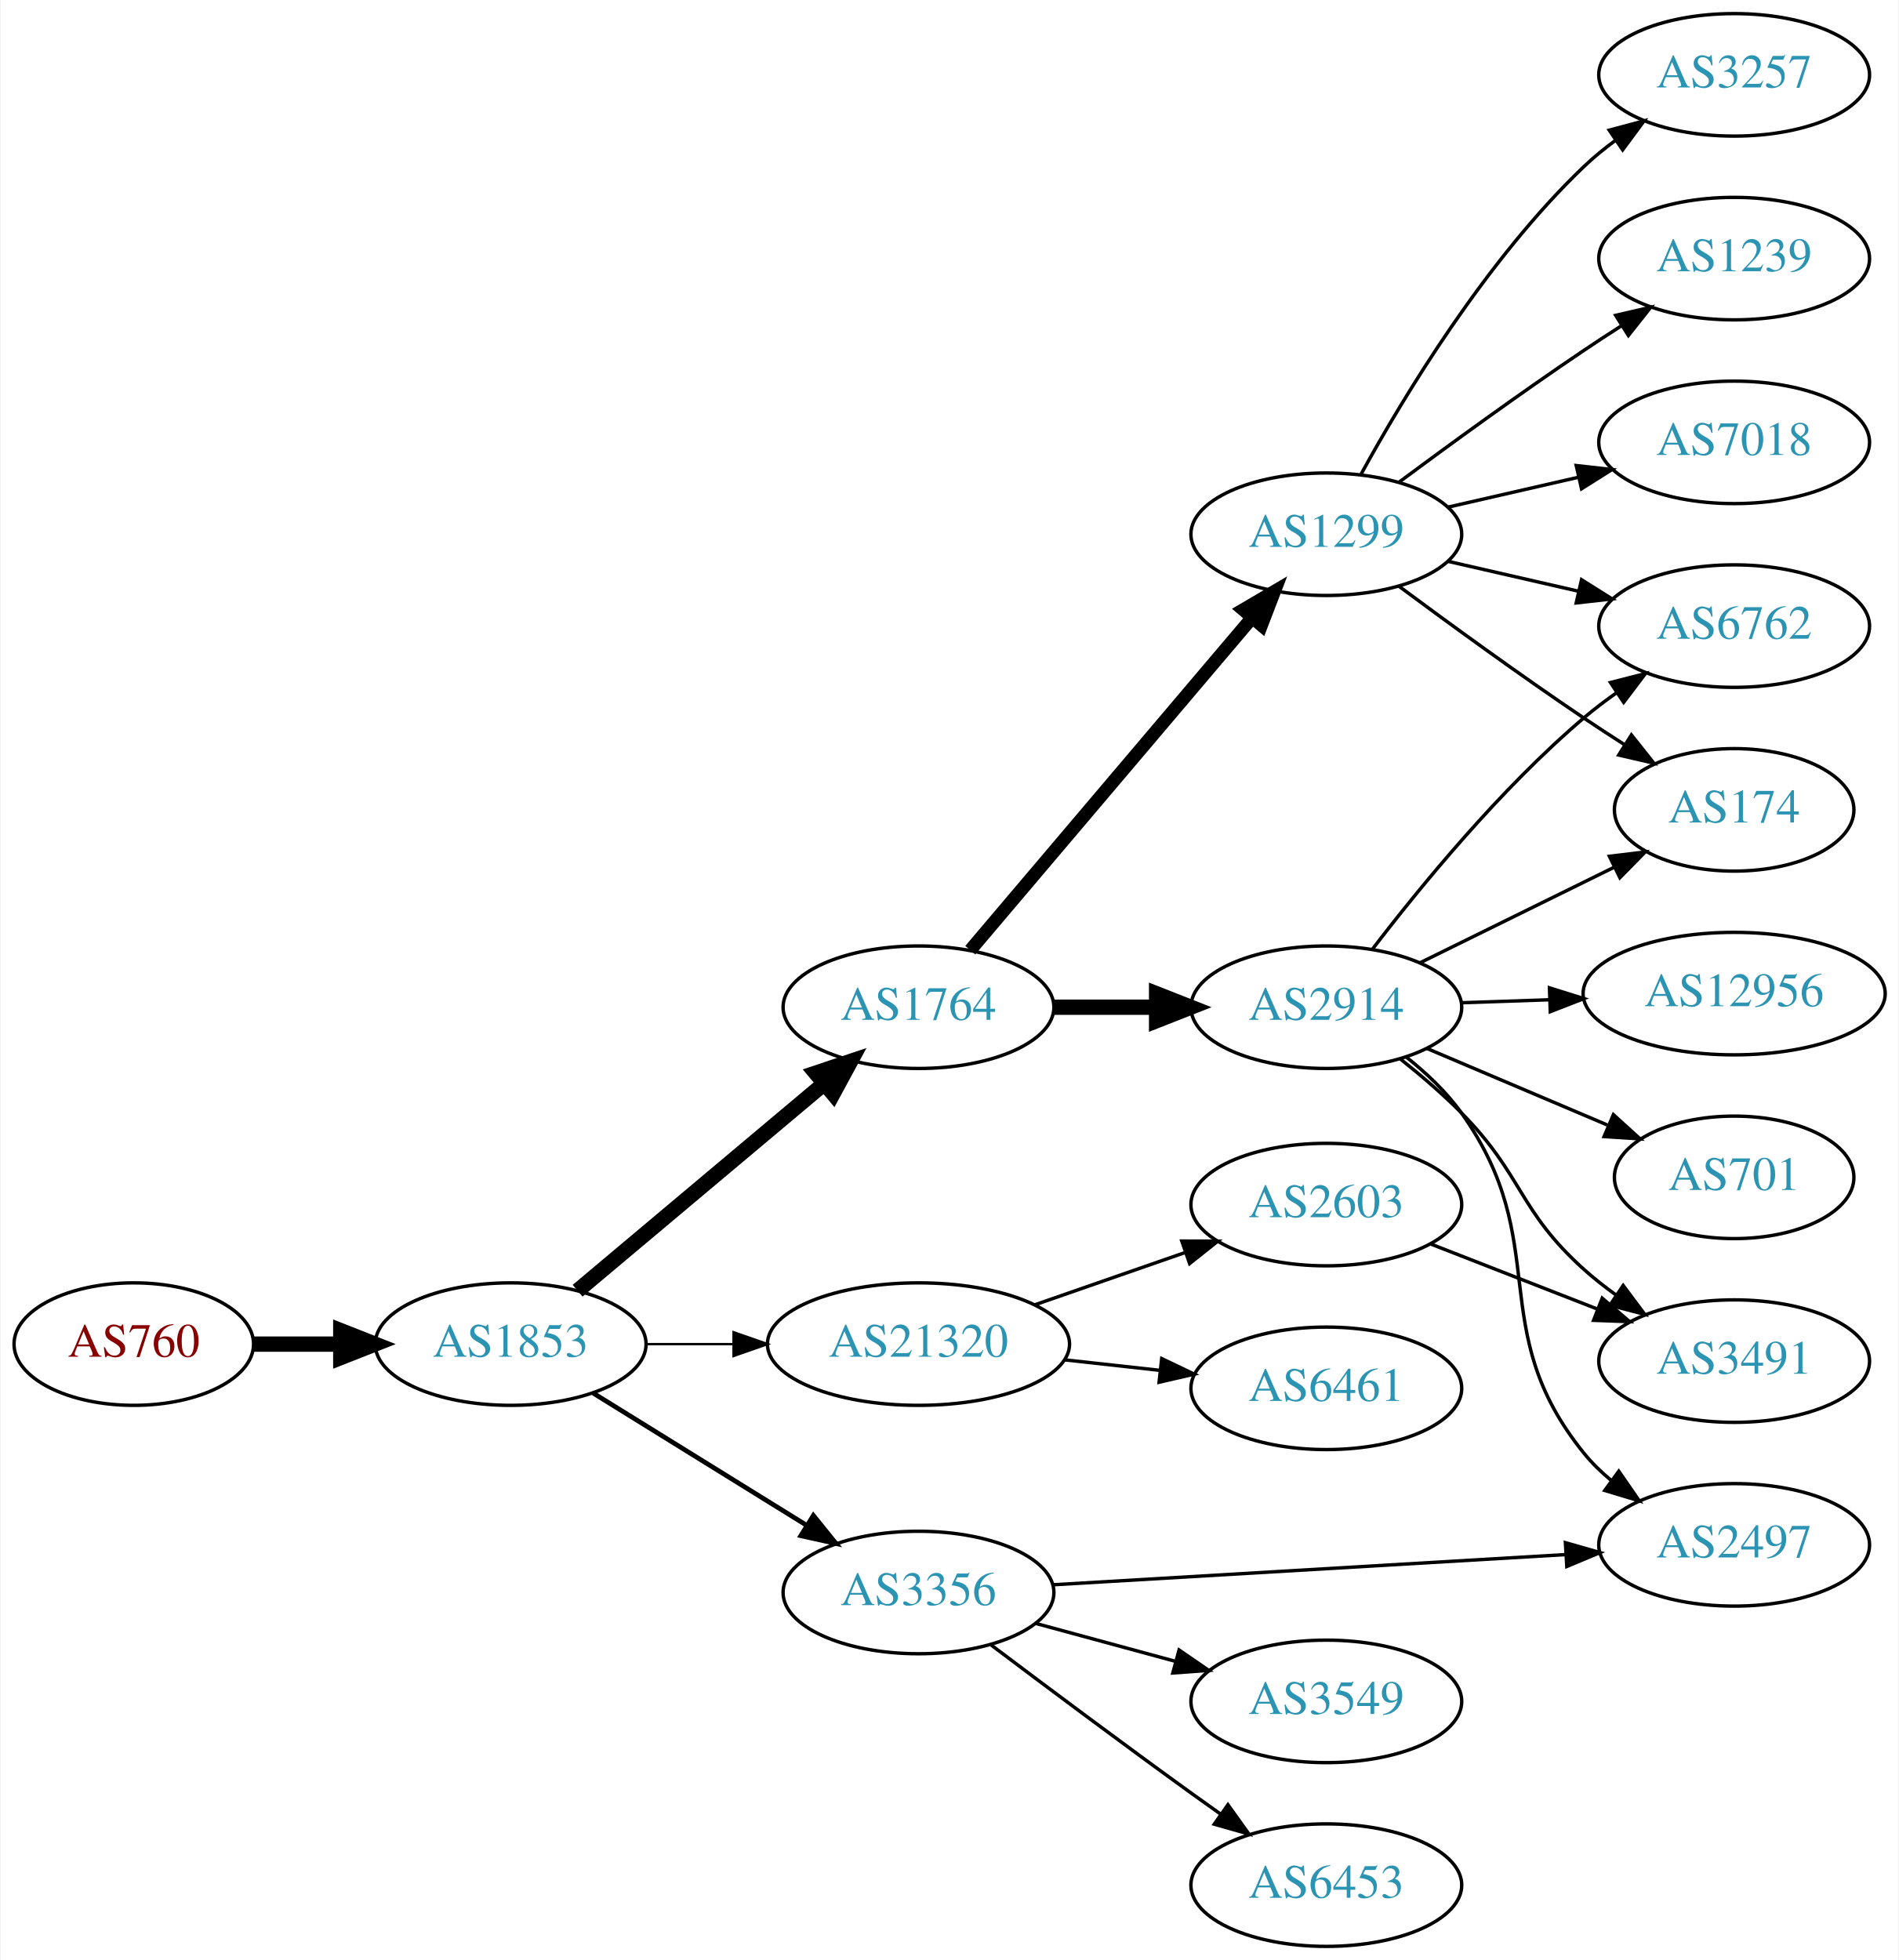
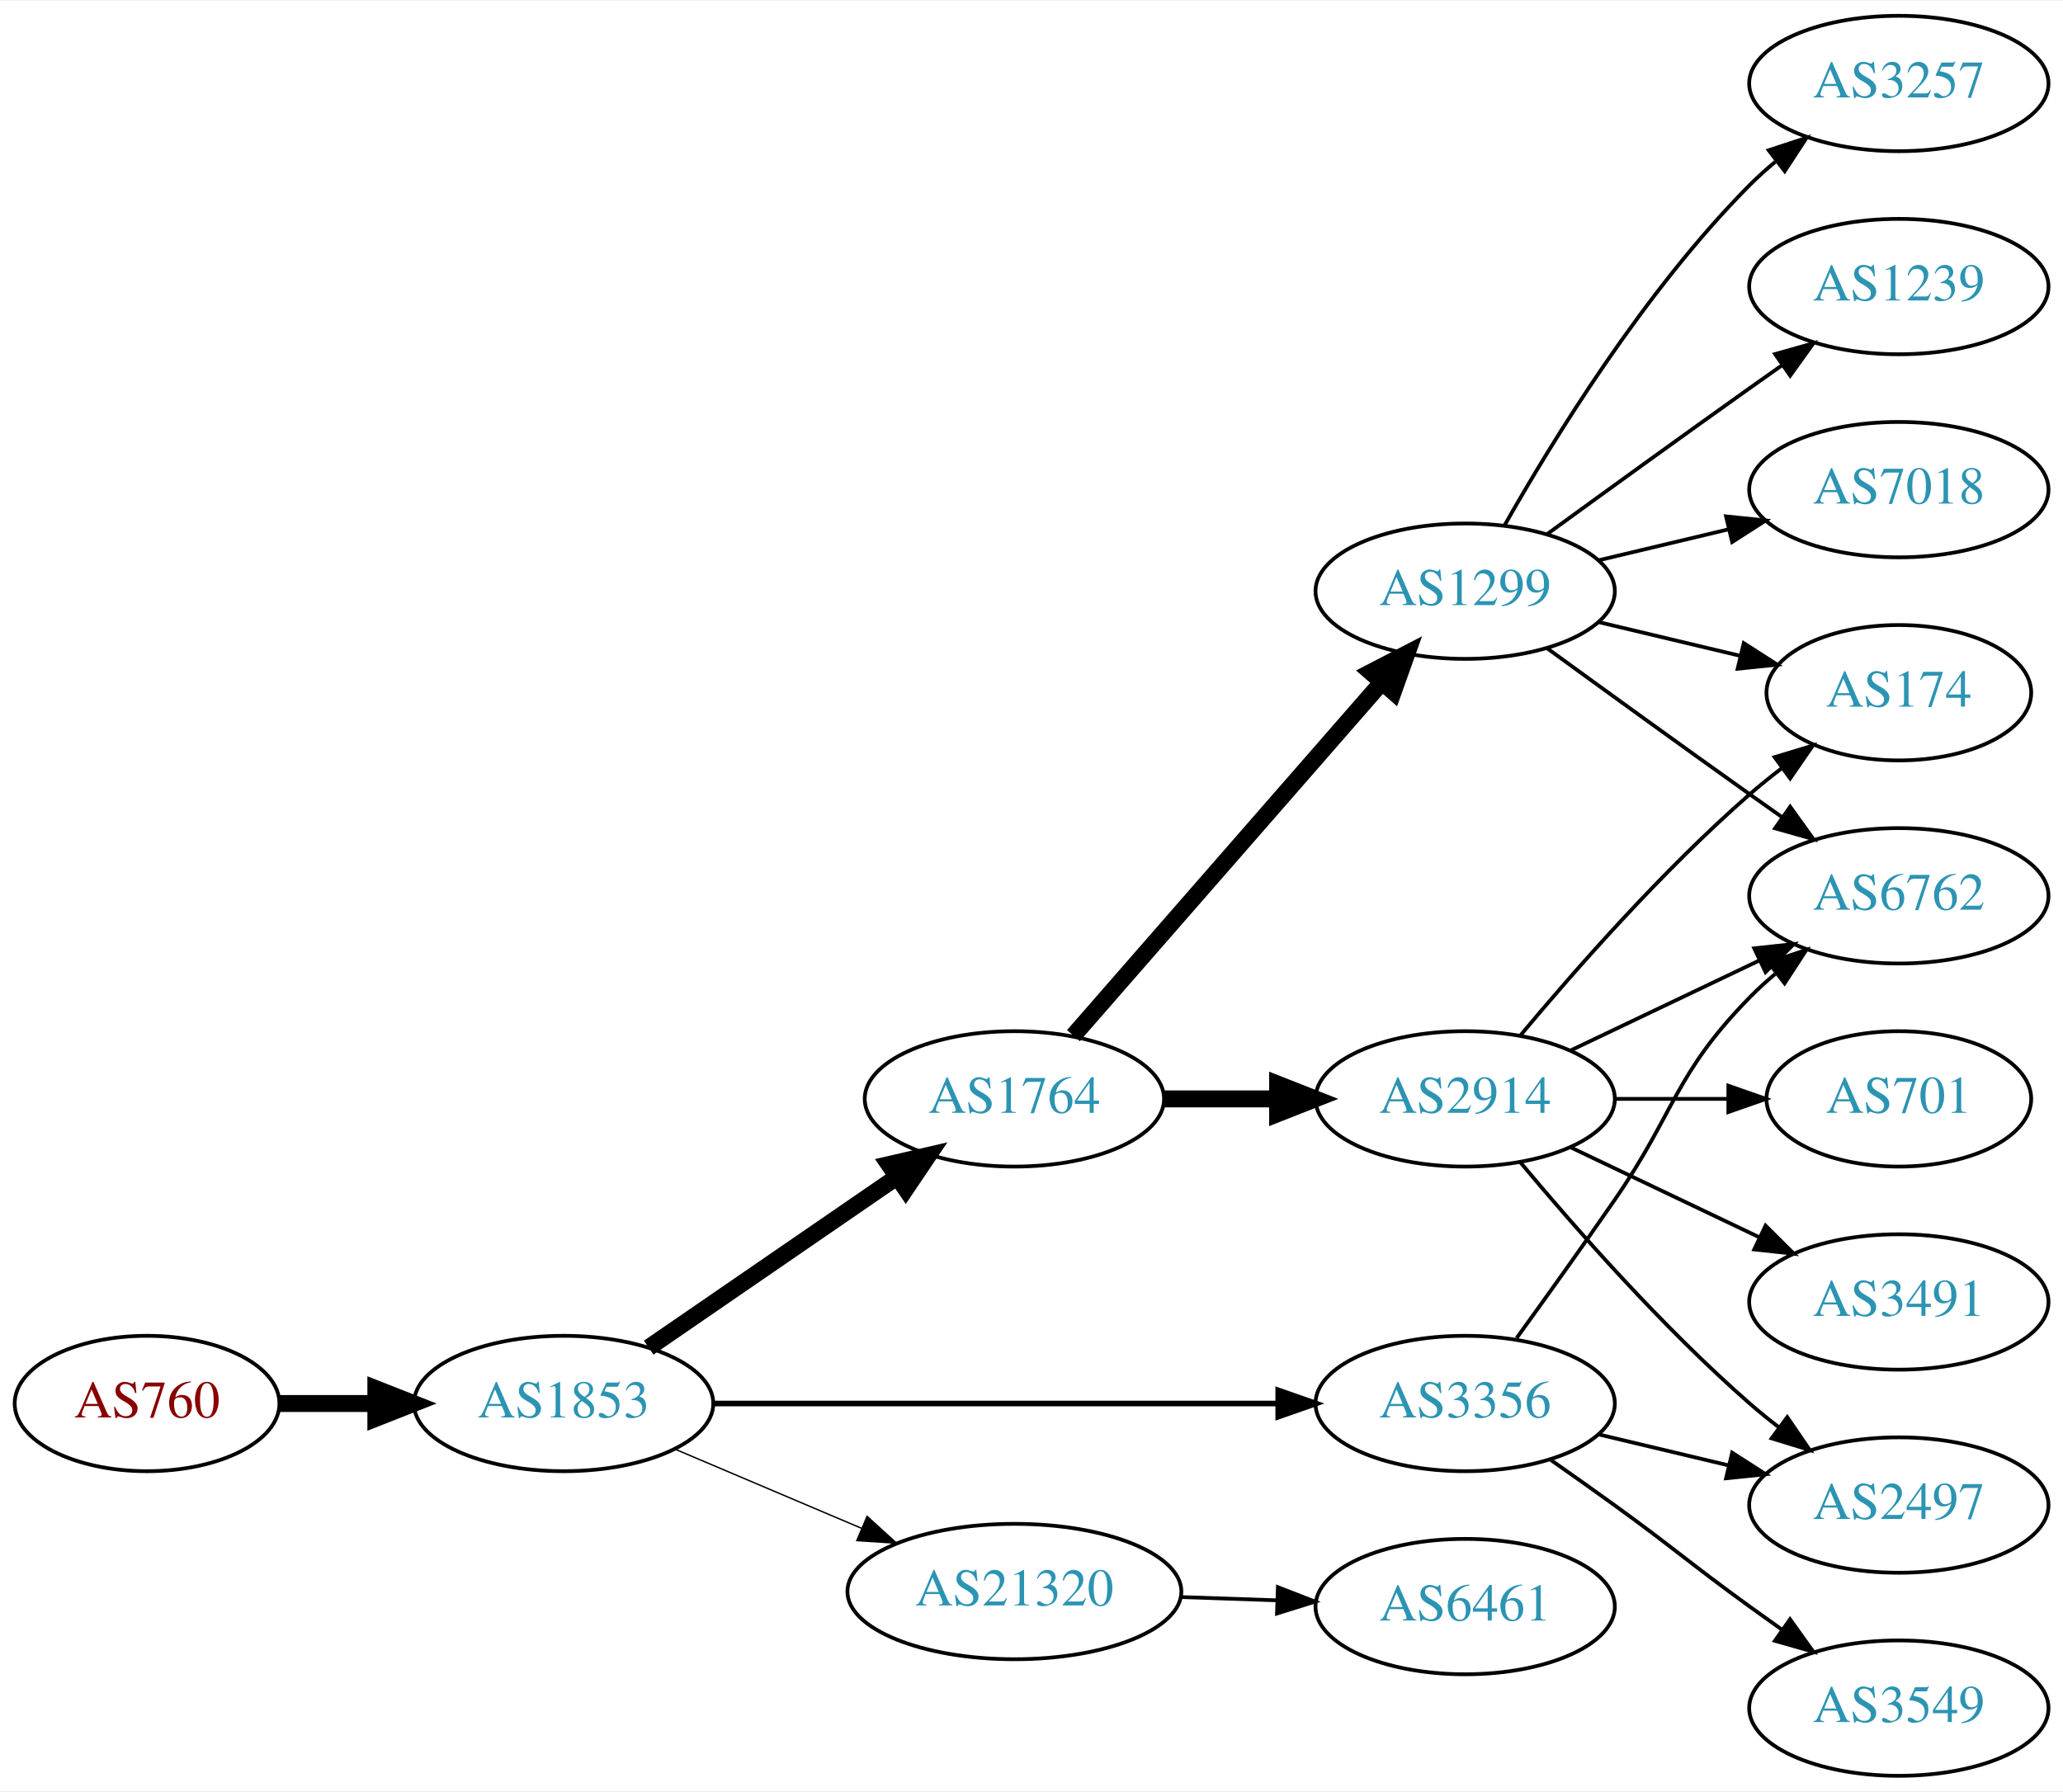
- <svg xmlns="http://www.w3.org/2000/svg" xmlns:xlink="http://www.w3.org/1999/xlink" width="558pt" height="576pt" viewBox="0.00 0.00 557.56 576.00">
-   <g id="graph0" class="graph" transform="scale(1 1) rotate(0) translate(4 572)">
-     <polygon fill="white" stroke="none" points="-4,4 -4,-572 553.564,-572 553.564,4 -4,4" />
+ <svg xmlns="http://www.w3.org/2000/svg" xmlns:xlink="http://www.w3.org/1999/xlink" width="548pt" height="476pt" viewBox="0.00 0.00 548.46 476.00">
+   <g id="graph0" class="graph" transform="scale(1 1) rotate(0) translate(4 472)">
+     <polygon fill="white" stroke="none" points="-4,4 -4,-472 544.465,-472 544.465,4 -4,4" />
    <g id="node1" class="node">
      <g id="a_node1">
        <a xlink:href="/asn/760" xlink:title="AS760 ~ University of Vienna, Austria [AT]">
-           <ellipse fill="#ffffff" stroke="black" cx="35.097" cy="-177" rx="35.194" ry="18" />
-           <text text-anchor="middle" x="35.097" y="-173.3" font-family="Times,serif" font-size="14.00" fill="#880000">AS760</text>
+           <ellipse fill="#ffffff" stroke="black" cx="35.097" cy="-99" rx="35.194" ry="18" />
+           <text text-anchor="middle" x="35.097" y="-95.3" font-family="Times,serif" font-size="14.00" fill="#880000">AS760</text>
        </a>
      </g>
    </g>
    <g id="node2" class="node">
      <g id="a_node2">
        <a xlink:href="/asn/1853" xlink:title="AS1853 ~ ACOnet Backbone [AT]">
-           <ellipse fill="#ffffff" stroke="black" cx="145.84" cy="-177" rx="39.794" ry="18" />
-           <text text-anchor="middle" x="145.84" y="-173.3" font-family="Times,serif" font-size="14.00" fill="#2c94b3">AS1853</text>
+           <ellipse fill="#ffffff" stroke="black" cx="145.84" cy="-99" rx="39.794" ry="18" />
+           <text text-anchor="middle" x="145.84" y="-95.3" font-family="Times,serif" font-size="14.00" fill="#2c94b3">AS1853</text>
        </a>
      </g>
    </g>
    <g id="edge1" class="edge">
-       <path fill="none" stroke="black" stroke-width="4.5" d="M70.206,-177C78.353,-177 87.21,-177 95.881,-177" />
-       <polygon fill="black" stroke="black" stroke-width="4.5" points="95.921,-180.938 105.921,-177 95.921,-173.063 95.921,-180.938" />
+       <path fill="none" stroke="black" stroke-width="4.5" d="M70.206,-99C78.353,-99 87.21,-99 95.881,-99" />
+       <polygon fill="black" stroke="black" stroke-width="4.5" points="95.921,-102.938 105.921,-99 95.921,-95.063 95.921,-102.938" />
    </g>
    <g id="node3" class="node">
      <g id="a_node3">
        <a xlink:href="/asn/1764" xlink:title="AS1764 ~ NEXTLAYER-AS [AT]">
-           <ellipse fill="#ffffff" stroke="black" cx="265.683" cy="-276" rx="39.794" ry="18" />
-           <text text-anchor="middle" x="265.683" y="-272.3" font-family="Times,serif" font-size="14.00" fill="#2c94b3">AS1764</text>
+           <ellipse fill="#ffffff" stroke="black" cx="265.683" cy="-180" rx="39.794" ry="18" />
+           <text text-anchor="middle" x="265.683" y="-176.3" font-family="Times,serif" font-size="14.00" fill="#2c94b3">AS1764</text>
        </a>
      </g>
    </g>
    <g id="edge2" class="edge">
-       <path fill="none" stroke="black" stroke-width="4.5" d="M165.513,-192.687C185.049,-209.1 215.895,-235.013 237.997,-253.581" />
-       <polygon fill="black" stroke="black" stroke-width="4.5" points="235.518,-256.641 245.707,-260.059 240.584,-250.611 235.518,-256.641" />
+       <path fill="none" stroke="black" stroke-width="4.5" d="M168.454,-113.857C186.943,-126.565 213.757,-144.995 234.386,-159.175" />
+       <polygon fill="black" stroke="black" stroke-width="4.5" points="232.335,-162.544 242.807,-164.963 236.796,-156.054 232.335,-162.544" />
    </g>
    <g id="node4" class="node">
      <g id="a_node4">
-         <a xlink:href="/asn/21320" xlink:title="AS21320 ~ GEANT Vereniging [EU]">
-           <ellipse fill="#ffffff" stroke="black" cx="265.683" cy="-177" rx="44.393" ry="18" />
-           <text text-anchor="middle" x="265.683" y="-173.3" font-family="Times,serif" font-size="14.00" fill="#2c94b3">AS21320</text>
+         <a xlink:href="/asn/3356" xlink:title="AS3356 ~ Level 3 Parent, LLC [US]">
+           <ellipse fill="#ffffff" stroke="black" cx="385.525" cy="-99" rx="39.794" ry="18" />
+           <text text-anchor="middle" x="385.525" y="-95.3" font-family="Times,serif" font-size="14.00" fill="#2c94b3">AS3356</text>
        </a>
      </g>
    </g>
    <g id="edge3" class="edge">
-       <path fill="none" stroke="black" stroke-width="0.692" d="M185.753,-177C193.855,-177 202.531,-177 211.057,-177" />
-       <polygon fill="black" stroke="black" stroke-width="0.692" points="211.335,-180.5 221.335,-177 211.335,-173.5 211.335,-180.5" />
+       <path fill="none" stroke="black" stroke-width="1.5" d="M185.557,-99C226.476,-99 291.116,-99 335.55,-99" />
+       <polygon fill="black" stroke="black" stroke-width="1.5" points="335.825,-102.5 345.825,-99 335.825,-95.5 335.825,-102.5" />
    </g>
    <g id="node5" class="node">
      <g id="a_node5">
-         <a xlink:href="/asn/3356" xlink:title="AS3356 ~ Level 3 Parent, LLC [US]">
-           <ellipse fill="#ffffff" stroke="black" cx="265.683" cy="-104" rx="39.794" ry="18" />
-           <text text-anchor="middle" x="265.683" y="-100.3" font-family="Times,serif" font-size="14.00" fill="#2c94b3">AS3356</text>
+         <a xlink:href="/asn/21320" xlink:title="AS21320 ~ GEANT Vereniging [EU]">
+           <ellipse fill="#ffffff" stroke="black" cx="265.683" cy="-49" rx="44.393" ry="18" />
+           <text text-anchor="middle" x="265.683" y="-45.3" font-family="Times,serif" font-size="14.00" fill="#2c94b3">AS21320</text>
        </a>
      </g>
    </g>
    <g id="edge4" class="edge">
-       <path fill="none" stroke="black" stroke-width="1.385" d="M170.122,-162.578C188.038,-151.479 212.995,-136.019 232.771,-123.768" />
-       <polygon fill="black" stroke="black" stroke-width="1.385" points="234.791,-126.634 241.449,-118.392 231.105,-120.683 234.791,-126.634" />
+       <path fill="none" stroke="black" stroke-width="0.375" d="M175.367,-86.896C190.285,-80.567 208.784,-72.718 225.07,-65.808" />
+       <polygon fill="black" stroke="black" stroke-width="0.375" points="226.521,-68.994 234.359,-61.866 223.787,-62.55 226.521,-68.994" />
    </g>
    <g id="node6" class="node">
      <g id="a_node6">
        <a xlink:href="/asn/1299" xlink:title="AS1299 ~ Telia Carrier [EU]">
-           <ellipse fill="#ffffff" stroke="black" cx="385.525" cy="-415" rx="39.794" ry="18" />
-           <text text-anchor="middle" x="385.525" y="-411.3" font-family="Times,serif" font-size="14.00" fill="#2c94b3">AS1299</text>
+           <ellipse fill="#ffffff" stroke="black" cx="385.525" cy="-315" rx="39.794" ry="18" />
+           <text text-anchor="middle" x="385.525" y="-311.3" font-family="Times,serif" font-size="14.00" fill="#2c94b3">AS1299</text>
        </a>
      </g>
    </g>
    <g id="edge5" class="edge">
-       <path fill="none" stroke="black" stroke-width="3.857" d="M280.897,-292.767C301.512,-317.083 339.84,-362.291 363.661,-390.39" />
-       <polygon fill="black" stroke="black" stroke-width="3.857" points="361.124,-392.81 370.26,-398.174 366.463,-388.283 361.124,-392.81" />
+       <path fill="none" stroke="black" stroke-width="4.5" d="M281.369,-196.825C301.946,-220.397 339.484,-263.4 363.156,-290.52" />
+       <polygon fill="black" stroke="black" stroke-width="4.5" points="360.481,-293.443 370.024,-298.387 366.414,-288.264 360.481,-293.443" />
    </g>
    <g id="node7" class="node">
      <g id="a_node7">
        <a xlink:href="/asn/2914" xlink:title="AS2914 ~ NTT America, Inc. [US]">
-           <ellipse fill="#ffffff" stroke="black" cx="385.525" cy="-276" rx="39.794" ry="18" />
-           <text text-anchor="middle" x="385.525" y="-272.3" font-family="Times,serif" font-size="14.00" fill="#2c94b3">AS2914</text>
+           <ellipse fill="#ffffff" stroke="black" cx="385.525" cy="-180" rx="39.794" ry="18" />
+           <text text-anchor="middle" x="385.525" y="-176.3" font-family="Times,serif" font-size="14.00" fill="#2c94b3">AS2914</text>
        </a>
      </g>
    </g>
    <g id="edge6" class="edge">
-       <path fill="none" stroke="black" stroke-width="4.5" d="M305.595,-276C315.149,-276 325.498,-276 335.461,-276" />
-       <polygon fill="black" stroke="black" stroke-width="4.5" points="335.654,-279.938 345.654,-276 335.654,-272.063 335.654,-279.938" />
-     </g>
-     <g id="node13" class="node">
-       <g id="a_node13">
-         <a xlink:href="/asn/6461" xlink:title="AS6461 ~ Zayo Bandwidth [US]">
-           <ellipse fill="#ffffff" stroke="black" cx="385.525" cy="-164" rx="39.794" ry="18" />
-           <text text-anchor="middle" x="385.525" y="-160.3" font-family="Times,serif" font-size="14.00" fill="#2c94b3">AS6461</text>
-         </a>
-       </g>
-     </g>
-     <g id="edge12" class="edge">
-       <path fill="none" stroke="black" d="M308.561,-172.38C317.598,-171.383 327.219,-170.322 336.471,-169.301" />
-       <polygon fill="black" stroke="black" points="337.151,-172.747 346.707,-168.172 336.384,-165.79 337.151,-172.747" />
-     </g>
-     <g id="node14" class="node">
-       <g id="a_node14">
-         <a xlink:href="/asn/2603" xlink:title="AS2603 ~ NORDUnet [NO]">
-           <ellipse fill="#ffffff" stroke="black" cx="385.525" cy="-218" rx="39.794" ry="18" />
-           <text text-anchor="middle" x="385.525" y="-214.3" font-family="Times,serif" font-size="14.00" fill="#2c94b3">AS2603</text>
-         </a>
-       </g>
-     </g>
-     <g id="edge13" class="edge">
-       <path fill="none" stroke="black" d="M299.822,-188.53C313.539,-193.302 329.579,-198.883 343.988,-203.896" />
-       <polygon fill="black" stroke="black" points="343.06,-207.279 353.655,-207.26 345.36,-200.668 343.06,-207.279" />
+       <path fill="none" stroke="black" stroke-width="4.5" d="M305.595,-180C315.149,-180 325.498,-180 335.461,-180" />
+       <polygon fill="black" stroke="black" stroke-width="4.5" points="335.654,-183.938 345.654,-180 335.654,-176.063 335.654,-183.938" />
+     </g>
+     <g id="node12" class="node">
+       <g id="a_node12">
+         <a xlink:href="/asn/6762" xlink:title="AS6762 ~ TELECOM ITALIA SPARKLE S.p.A. [IT]">
+           <ellipse fill="#ffffff" stroke="black" cx="500.818" cy="-234" rx="39.794" ry="18" />
+           <text text-anchor="middle" x="500.818" y="-230.3" font-family="Times,serif" font-size="14.00" fill="#2c94b3">AS6762</text>
+         </a>
+       </g>
+     </g>
+     <g id="edge17" class="edge">
+       <path fill="none" stroke="black" d="M399.205,-116.406C406.82,-126.937 416.653,-140.67 425.172,-153 441.568,-176.731 440.999,-186.383 461.172,-207 463.265,-209.139 465.548,-211.218 467.925,-213.21" />
+       <polygon fill="black" stroke="black" points="466.168,-216.275 476.224,-219.611 470.443,-210.732 466.168,-216.275" />
+     </g>
+     <g id="node15" class="node">
+       <g id="a_node15">
+         <a xlink:href="/asn/2497" xlink:title="AS2497 ~ Internet Initiative Japan Inc. [JP]">
+           <ellipse fill="#ffffff" stroke="black" cx="500.818" cy="-72" rx="39.794" ry="18" />
+           <text text-anchor="middle" x="500.818" y="-68.3" font-family="Times,serif" font-size="14.00" fill="#2c94b3">AS2497</text>
+         </a>
+       </g>
+     </g>
+     <g id="edge19" class="edge">
+       <path fill="none" stroke="black" d="M421.133,-90.752C432.004,-88.162 444.158,-85.265 455.601,-82.538" />
+       <polygon fill="black" stroke="black" points="456.507,-85.92 465.423,-80.197 454.884,-79.111 456.507,-85.92" />
    </g>
    <g id="node16" class="node">
      <g id="a_node16">
-         <a xlink:href="/asn/2497" xlink:title="AS2497 ~ Internet Initiative Japan Inc. [JP]">
-           <ellipse fill="#ffffff" stroke="black" cx="505.368" cy="-118" rx="39.794" ry="18" />
-           <text text-anchor="middle" x="505.368" y="-114.3" font-family="Times,serif" font-size="14.00" fill="#2c94b3">AS2497</text>
-         </a>
-       </g>
-     </g>
-     <g id="edge22" class="edge">
-       <path fill="none" stroke="black" d="M305.135,-106.265C346.213,-108.684 411.413,-112.525 455.958,-115.149" />
-       <polygon fill="black" stroke="black" points="455.782,-118.644 465.971,-115.738 456.194,-111.656 455.782,-118.644" />
-     </g>
-     <g id="node19" class="node">
-       <g id="a_node19">
        <a xlink:href="/asn/3549" xlink:title="AS3549 ~ Level 3 Parent, LLC [US]">
-           <ellipse fill="#ffffff" stroke="black" cx="385.525" cy="-72" rx="39.794" ry="18" />
-           <text text-anchor="middle" x="385.525" y="-68.3" font-family="Times,serif" font-size="14.00" fill="#2c94b3">AS3549</text>
+           <ellipse fill="#ffffff" stroke="black" cx="500.818" cy="-18" rx="39.794" ry="18" />
+           <text text-anchor="middle" x="500.818" y="-14.3" font-family="Times,serif" font-size="14.00" fill="#2c94b3">AS3549</text>
+         </a>
+       </g>
+     </g>
+     <g id="edge18" class="edge">
+       <path fill="none" stroke="black" d="M408.282,-83.991C413.817,-80.121 419.736,-75.936 425.172,-72 441.372,-60.271 444.972,-56.729 461.172,-45 463.975,-42.971 466.906,-40.875 469.847,-38.791" />
+       <polygon fill="black" stroke="black" points="471.898,-41.627 478.061,-33.009 467.869,-35.903 471.898,-41.627" />
+     </g>
+     <g id="node17" class="node">
+       <g id="a_node17">
+         <a xlink:href="/asn/6461" xlink:title="AS6461 ~ Zayo Bandwidth [US]">
+           <ellipse fill="#ffffff" stroke="black" cx="385.525" cy="-45" rx="39.794" ry="18" />
+           <text text-anchor="middle" x="385.525" y="-41.3" font-family="Times,serif" font-size="14.00" fill="#2c94b3">AS6461</text>
        </a>
      </g>
    </g>
    <g id="edge20" class="edge">
-       <path fill="none" stroke="black" d="M300.137,-94.916C312.825,-91.47 327.464,-87.495 340.951,-83.833" />
-       <polygon fill="black" stroke="black" points="342.255,-87.105 350.988,-81.107 340.42,-80.35 342.255,-87.105" />
-     </g>
-     <g id="node20" class="node">
-       <g id="a_node20">
-         <a xlink:href="/asn/6453" xlink:title="AS6453 ~ TATA COMMUNICATIONS (AMERICA) INC [US]">
-           <ellipse fill="#ffffff" stroke="black" cx="385.525" cy="-18" rx="39.794" ry="18" />
-           <text text-anchor="middle" x="385.525" y="-14.3" font-family="Times,serif" font-size="14.00" fill="#2c94b3">AS6453</text>
-         </a>
-       </g>
-     </g>
-     <g id="edge21" class="edge">
-       <path fill="none" stroke="black" d="M287.068,-88.547C302.989,-76.543 325.718,-59.547 345.879,-45 348.685,-42.975 351.619,-40.883 354.561,-38.8" />
-       <polygon fill="black" stroke="black" points="356.611,-41.637 362.777,-33.021 352.584,-35.911 356.611,-41.637" />
+       <path fill="none" stroke="black" d="M309.894,-47.533C318.206,-47.251 326.969,-46.954 335.452,-46.666" />
+       <polygon fill="black" stroke="black" points="335.735,-50.158 345.61,-46.321 335.497,-43.162 335.735,-50.158" />
    </g>
    <g id="node8" class="node">
      <g id="a_node8">
        <a xlink:href="/asn/3257" xlink:title="AS3257 ~ GTT [DE]">
-           <ellipse fill="#ffffff" stroke="black" cx="505.368" cy="-550" rx="39.794" ry="18" />
-           <text text-anchor="middle" x="505.368" y="-546.3" font-family="Times,serif" font-size="14.00" fill="#2c94b3">AS3257</text>
+           <ellipse fill="#ffffff" stroke="black" cx="500.818" cy="-450" rx="39.794" ry="18" />
+           <text text-anchor="middle" x="500.818" y="-446.3" font-family="Times,serif" font-size="14.00" fill="#2c94b3">AS3257</text>
        </a>
      </g>
    </g>
    <g id="edge7" class="edge">
-       <path fill="none" stroke="black" d="M395.767,-432.713C408.312,-455.561 432.489,-495.611 461.172,-523 464.04,-525.739 467.229,-528.347 470.538,-530.785" />
-       <polygon fill="black" stroke="black" points="468.662,-533.742 478.897,-536.477 472.601,-527.956 468.662,-533.742" />
+       <path fill="none" stroke="black" d="M395.985,-332.49C408.767,-355.096 433.199,-394.886 461.172,-423 463.283,-425.121 465.579,-427.188 467.964,-429.171" />
+       <polygon fill="black" stroke="black" points="466.216,-432.242 476.28,-435.556 470.48,-426.69 466.216,-432.242" />
    </g>
    <g id="node9" class="node">
      <g id="a_node9">
-         <a xlink:href="/asn/6762" xlink:title="AS6762 ~ TELECOM ITALIA SPARKLE S.p.A. [IT]">
-           <ellipse fill="#ffffff" stroke="black" cx="505.368" cy="-388" rx="39.794" ry="18" />
-           <text text-anchor="middle" x="505.368" y="-384.3" font-family="Times,serif" font-size="14.00" fill="#2c94b3">AS6762</text>
+         <a xlink:href="/asn/1239" xlink:title="AS1239 ~ Sprint [US]">
+           <ellipse fill="#ffffff" stroke="black" cx="500.818" cy="-396" rx="39.794" ry="18" />
+           <text text-anchor="middle" x="500.818" y="-392.3" font-family="Times,serif" font-size="14.00" fill="#2c94b3">AS1239</text>
        </a>
      </g>
    </g>
    <g id="edge8" class="edge">
-       <path fill="none" stroke="black" d="M421.245,-407.045C433.245,-404.296 446.865,-401.175 459.558,-398.267" />
-       <polygon fill="black" stroke="black" points="460.524,-401.636 469.49,-395.991 458.96,-394.813 460.524,-401.636" />
+       <path fill="none" stroke="black" d="M407.374,-330.222C422.308,-341.091 442.921,-356.025 461.172,-369 463.992,-371.005 466.935,-373.085 469.883,-375.159" />
+       <polygon fill="black" stroke="black" points="467.911,-378.05 478.108,-380.926 471.93,-372.319 467.911,-378.05" />
    </g>
    <g id="node10" class="node">
      <g id="a_node10">
-         <a xlink:href="/asn/1239" xlink:title="AS1239 ~ Sprint [US]">
-           <ellipse fill="#ffffff" stroke="black" cx="505.368" cy="-496" rx="39.794" ry="18" />
-           <text text-anchor="middle" x="505.368" y="-492.3" font-family="Times,serif" font-size="14.00" fill="#2c94b3">AS1239</text>
+         <a xlink:href="/asn/7018" xlink:title="AS7018 ~ AT&amp;T Services, Inc. [US]">
+           <ellipse fill="#ffffff" stroke="black" cx="500.818" cy="-342" rx="39.794" ry="18" />
+           <text text-anchor="middle" x="500.818" y="-338.3" font-family="Times,serif" font-size="14.00" fill="#2c94b3">AS7018</text>
        </a>
      </g>
    </g>
    <g id="edge9" class="edge">
-       <path fill="none" stroke="black" d="M406.856,-430.277C421.718,-441.304 442.463,-456.407 461.172,-469 464.721,-471.389 468.471,-473.839 472.22,-476.242" />
-       <polygon fill="black" stroke="black" points="470.546,-479.325 480.868,-481.712 474.288,-473.409 470.546,-479.325" />
+       <path fill="none" stroke="black" d="M421.133,-323.248C432.004,-325.838 444.158,-328.735 455.601,-331.462" />
+       <polygon fill="black" stroke="black" points="454.884,-334.889 465.423,-333.803 456.507,-328.08 454.884,-334.889" />
    </g>
    <g id="node11" class="node">
      <g id="a_node11">
        <a xlink:href="/asn/174" xlink:title="AS174 ~ Cogent Communications [US]">
-           <ellipse fill="#ffffff" stroke="black" cx="505.368" cy="-334" rx="35.194" ry="18" />
-           <text text-anchor="middle" x="505.368" y="-330.3" font-family="Times,serif" font-size="14.00" fill="#2c94b3">AS174</text>
+           <ellipse fill="#ffffff" stroke="black" cx="500.818" cy="-288" rx="35.194" ry="18" />
+           <text text-anchor="middle" x="500.818" y="-284.3" font-family="Times,serif" font-size="14.00" fill="#2c94b3">AS174</text>
        </a>
      </g>
    </g>
    <g id="edge10" class="edge">
-       <path fill="none" stroke="black" d="M406.856,-399.723C421.718,-388.696 442.463,-373.593 461.172,-361 464.989,-358.431 469.039,-355.79 473.07,-353.214" />
-       <polygon fill="black" stroke="black" points="475.174,-356.025 481.764,-347.729 471.439,-350.105 475.174,-356.025" />
-     </g>
-     <g id="node12" class="node">
-       <g id="a_node12">
-         <a xlink:href="/asn/7018" xlink:title="AS7018 ~ AT&amp;T Services, Inc. [US]">
-           <ellipse fill="#ffffff" stroke="black" cx="505.368" cy="-442" rx="39.794" ry="18" />
-           <text text-anchor="middle" x="505.368" y="-438.3" font-family="Times,serif" font-size="14.00" fill="#2c94b3">AS7018</text>
-         </a>
-       </g>
+       <path fill="none" stroke="black" d="M421.133,-306.752C432.927,-303.942 446.232,-300.771 458.499,-297.847" />
+       <polygon fill="black" stroke="black" points="459.588,-301.186 468.504,-295.463 457.965,-294.376 459.588,-301.186" />
    </g>
    <g id="edge11" class="edge">
-       <path fill="none" stroke="black" d="M421.245,-422.955C433.245,-425.704 446.865,-428.825 459.558,-431.733" />
-       <polygon fill="black" stroke="black" points="458.96,-435.187 469.49,-434.009 460.524,-428.364 458.96,-435.187" />
+       <path fill="none" stroke="black" d="M407.374,-299.778C422.308,-288.909 442.921,-273.975 461.172,-261 463.992,-258.995 466.935,-256.915 469.883,-254.841" />
+       <polygon fill="black" stroke="black" points="471.93,-257.681 478.108,-249.074 467.911,-251.95 471.93,-257.681" />
+     </g>
+     <g id="edge13" class="edge">
+       <path fill="none" stroke="black" d="M400.155,-196.817C414.438,-213.929 437.984,-240.745 461.172,-261 463.842,-263.332 466.714,-265.648 469.645,-267.886" />
+       <polygon fill="black" stroke="black" points="467.795,-270.87 477.936,-273.939 471.922,-265.216 467.795,-270.87" />
+     </g>
+     <g id="edge12" class="edge">
+       <path fill="none" stroke="black" d="M413.662,-192.934C428.656,-200.081 447.477,-209.052 463.7,-216.785" />
+       <polygon fill="black" stroke="black" points="462.37,-220.028 472.903,-221.171 465.382,-213.709 462.37,-220.028" />
+     </g>
+     <g id="node13" class="node">
+       <g id="a_node13">
+         <a xlink:href="/asn/701" xlink:title="AS701 ~ UUNET [US]">
+           <ellipse fill="#ffffff" stroke="black" cx="500.818" cy="-180" rx="35.194" ry="18" />
+           <text text-anchor="middle" x="500.818" y="-176.3" font-family="Times,serif" font-size="14.00" fill="#2c94b3">AS701</text>
+         </a>
+       </g>
+     </g>
+     <g id="edge14" class="edge">
+       <path fill="none" stroke="black" d="M425.198,-180C434.903,-180 445.394,-180 455.357,-180" />
+       <polygon fill="black" stroke="black" points="455.493,-183.5 465.493,-180 455.493,-176.5 455.493,-183.5" />
+     </g>
+     <g id="node14" class="node">
+       <g id="a_node14">
+         <a xlink:href="/asn/3491" xlink:title="AS3491 ~ PCCW Global, Inc. [US]">
+           <ellipse fill="#ffffff" stroke="black" cx="500.818" cy="-126" rx="39.794" ry="18" />
+           <text text-anchor="middle" x="500.818" y="-122.3" font-family="Times,serif" font-size="14.00" fill="#2c94b3">AS3491</text>
+         </a>
+       </g>
+     </g>
+     <g id="edge15" class="edge">
+       <path fill="none" stroke="black" d="M413.662,-167.066C428.656,-159.919 447.477,-150.948 463.7,-143.215" />
+       <polygon fill="black" stroke="black" points="465.382,-146.291 472.903,-138.829 462.37,-139.972 465.382,-146.291" />
    </g>
    <g id="edge16" class="edge">
-       <path fill="none" stroke="black" d="M399.009,-292.962C412.896,-311.124 436.629,-340.142 461.172,-361 464.194,-363.568 467.483,-366.065 470.852,-368.437" />
-       <polygon fill="black" stroke="black" points="469.022,-371.423 479.287,-374.044 472.897,-365.594 469.022,-371.423" />
-     </g>
-     <g id="edge14" class="edge">
-       <path fill="none" stroke="black" d="M412.972,-289.016C429.845,-297.321 451.886,-308.169 470.096,-317.132" />
-       <polygon fill="black" stroke="black" points="468.703,-320.347 479.221,-321.623 471.794,-314.067 468.703,-320.347" />
-     </g>
-     <g id="node15" class="node">
-       <g id="a_node15">
-         <a xlink:href="/asn/3491" xlink:title="AS3491 ~ PCCW Global, Inc. [US]">
-           <ellipse fill="#ffffff" stroke="black" cx="505.368" cy="-172" rx="39.794" ry="18" />
-           <text text-anchor="middle" x="505.368" y="-168.3" font-family="Times,serif" font-size="14.00" fill="#2c94b3">AS3491</text>
-         </a>
-       </g>
-     </g>
-     <g id="edge15" class="edge">
-       <path fill="none" stroke="black" d="M407.337,-260.746C413.339,-255.973 419.731,-250.507 425.172,-245 443.419,-226.533 441.873,-216.365 461.172,-199 464.12,-196.347 467.361,-193.795 470.701,-191.391" />
-       <polygon fill="black" stroke="black" points="472.756,-194.227 479.1,-185.741 468.849,-188.418 472.756,-194.227" />
-     </g>
-     <g id="edge17" class="edge">
-       <path fill="none" stroke="black" d="M408.928,-261.429C414.832,-256.748 420.773,-251.16 425.172,-245 452.624,-206.559 431.512,-181.764 461.172,-145 463.532,-142.075 466.299,-139.377 469.273,-136.911" />
-       <polygon fill="black" stroke="black" points="471.464,-139.644 477.49,-130.93 467.345,-133.985 471.464,-139.644" />
-     </g>
-     <g id="node17" class="node">
-       <g id="a_node17">
-         <a xlink:href="/asn/12956" xlink:title="AS12956 ~ TELXIUS [ES]">
-           <ellipse fill="#ffffff" stroke="black" cx="505.368" cy="-280" rx="44.393" ry="18" />
-           <text text-anchor="middle" x="505.368" y="-276.3" font-family="Times,serif" font-size="14.00" fill="#2c94b3">AS12956</text>
-         </a>
-       </g>
-     </g>
-     <g id="edge18" class="edge">
-       <path fill="none" stroke="black" d="M425.111,-277.31C433.41,-277.591 442.321,-277.894 451.066,-278.191" />
-       <polygon fill="black" stroke="black" points="451.096,-281.694 461.209,-278.535 451.334,-274.698 451.096,-281.694" />
-     </g>
-     <g id="node18" class="node">
-       <g id="a_node18">
-         <a xlink:href="/asn/701" xlink:title="AS701 ~ UUNET [US]">
-           <ellipse fill="#ffffff" stroke="black" cx="505.368" cy="-226" rx="35.194" ry="18" />
-           <text text-anchor="middle" x="505.368" y="-222.3" font-family="Times,serif" font-size="14.00" fill="#2c94b3">AS701</text>
-         </a>
-       </g>
-     </g>
-     <g id="edge19" class="edge">
-       <path fill="none" stroke="black" d="M415.052,-263.896C430.995,-257.132 451.028,-248.632 468.078,-241.397" />
-       <polygon fill="black" stroke="black" points="469.881,-244.435 477.72,-237.307 467.147,-237.991 469.881,-244.435" />
-     </g>
-     <g id="edge23" class="edge">
-       <path fill="none" stroke="black" d="M416.262,-206.392C431.056,-200.618 449.133,-193.561 465.055,-187.346" />
-       <polygon fill="black" stroke="black" points="466.598,-190.501 474.641,-183.604 464.053,-183.98 466.598,-190.501" />
+       <path fill="none" stroke="black" d="M400.155,-163.183C414.438,-146.071 437.984,-119.255 461.172,-99 463.637,-96.846 466.276,-94.706 468.974,-92.628" />
+       <polygon fill="black" stroke="black" points="471.147,-95.375 477.128,-86.63 466.998,-89.736 471.147,-95.375" />
    </g>
  </g>
</svg>
